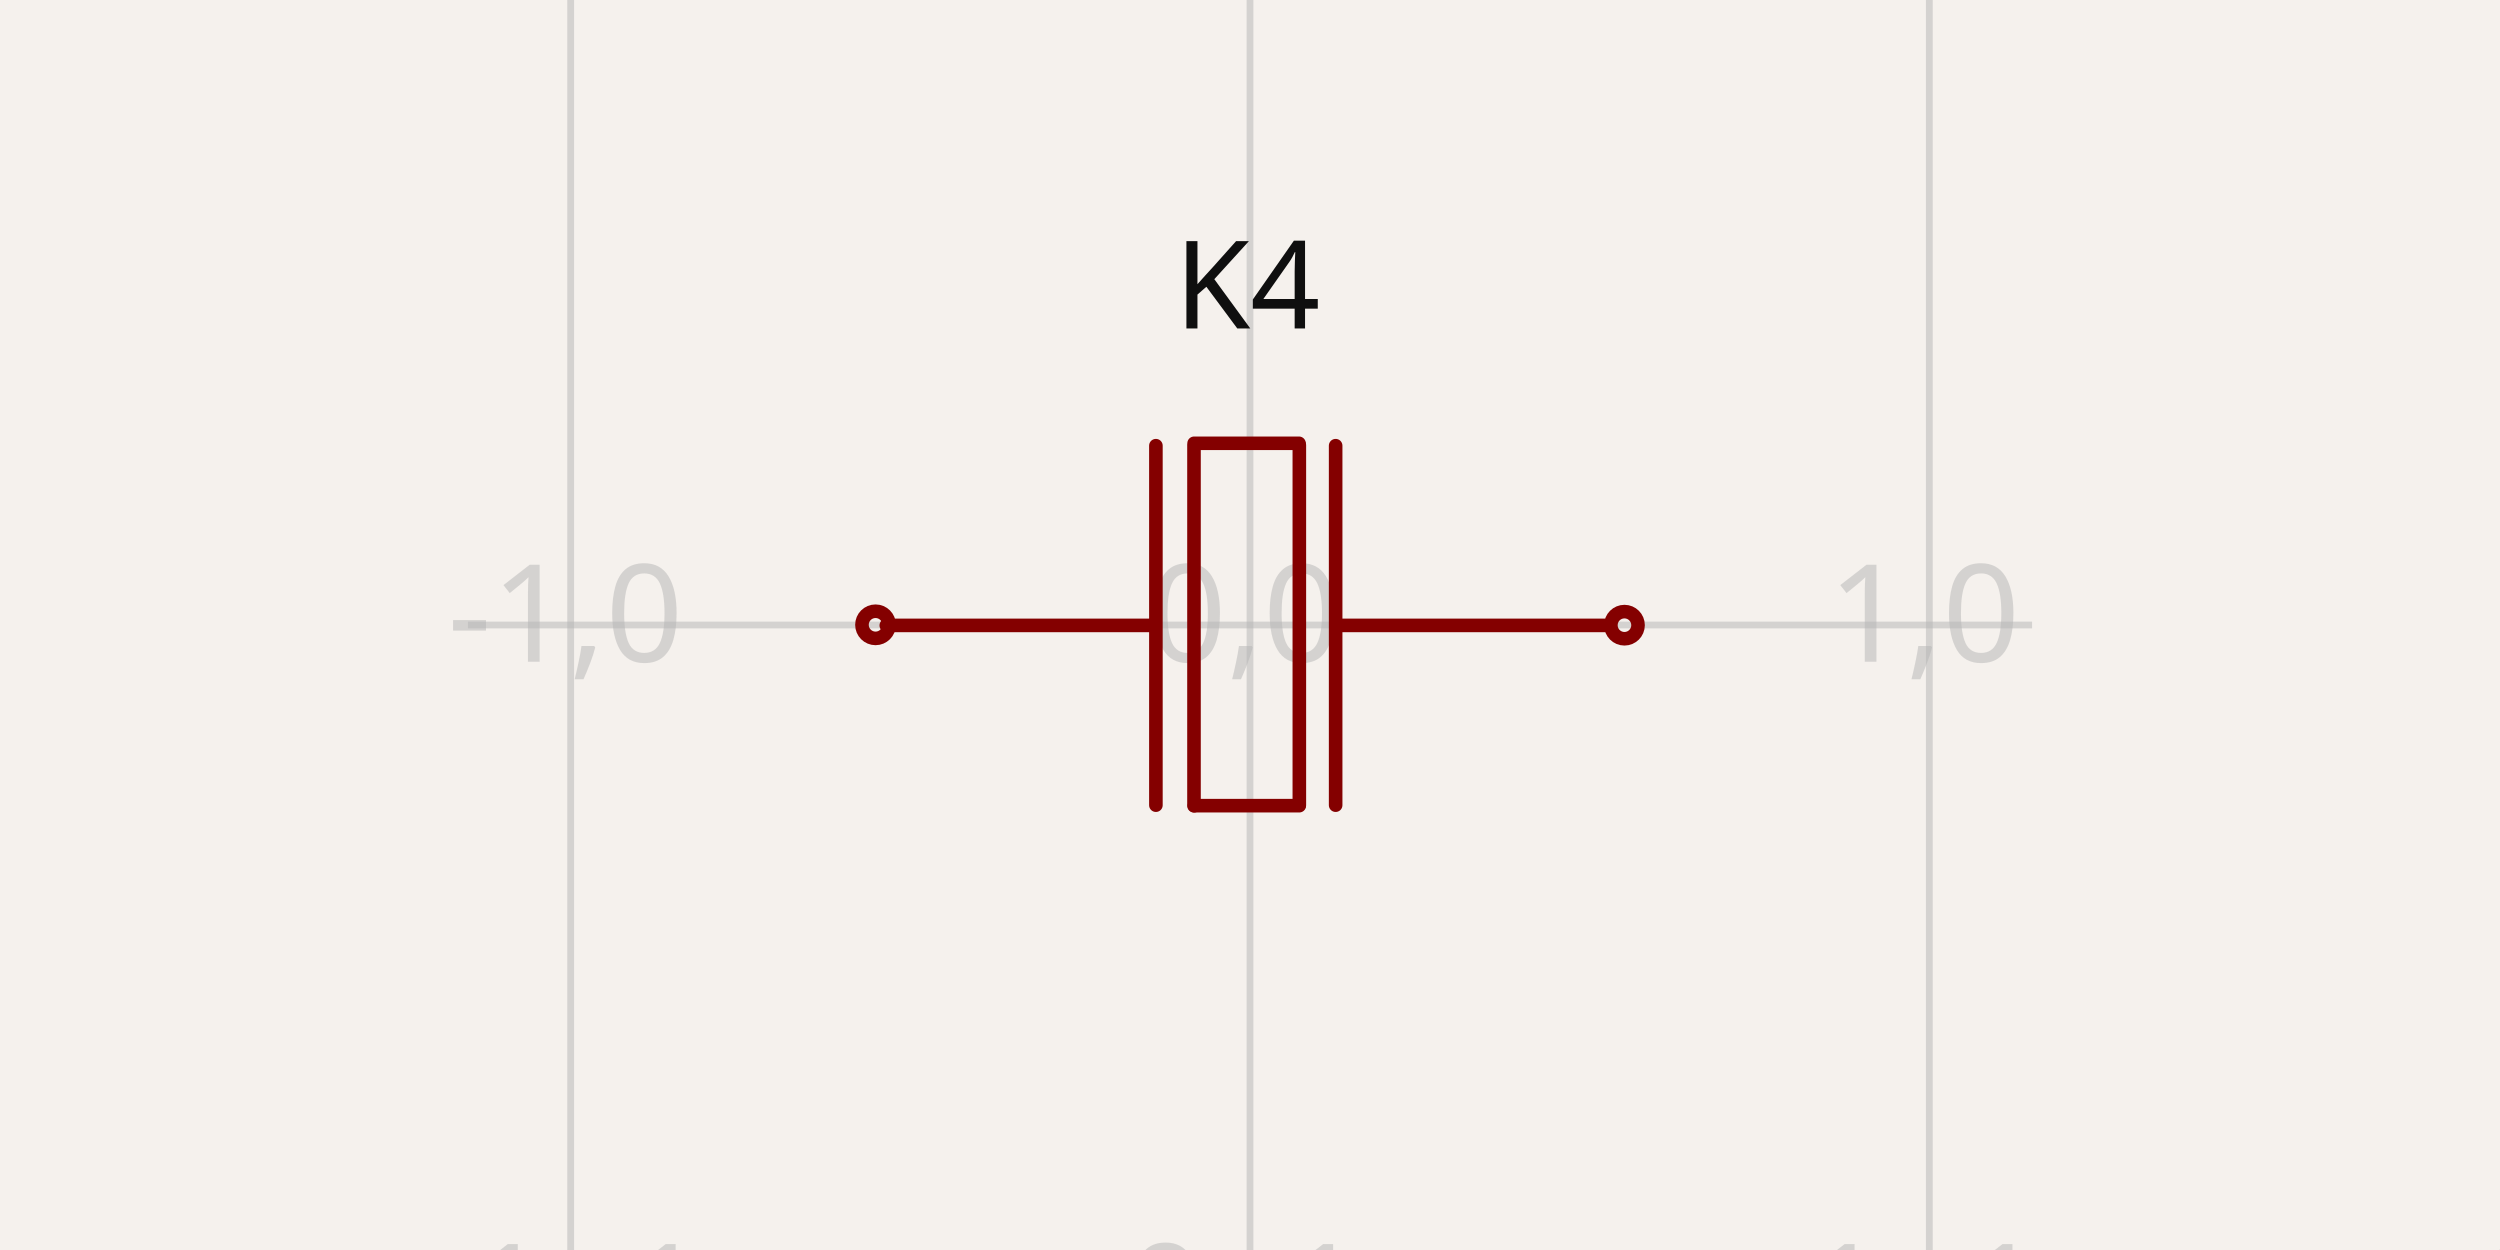
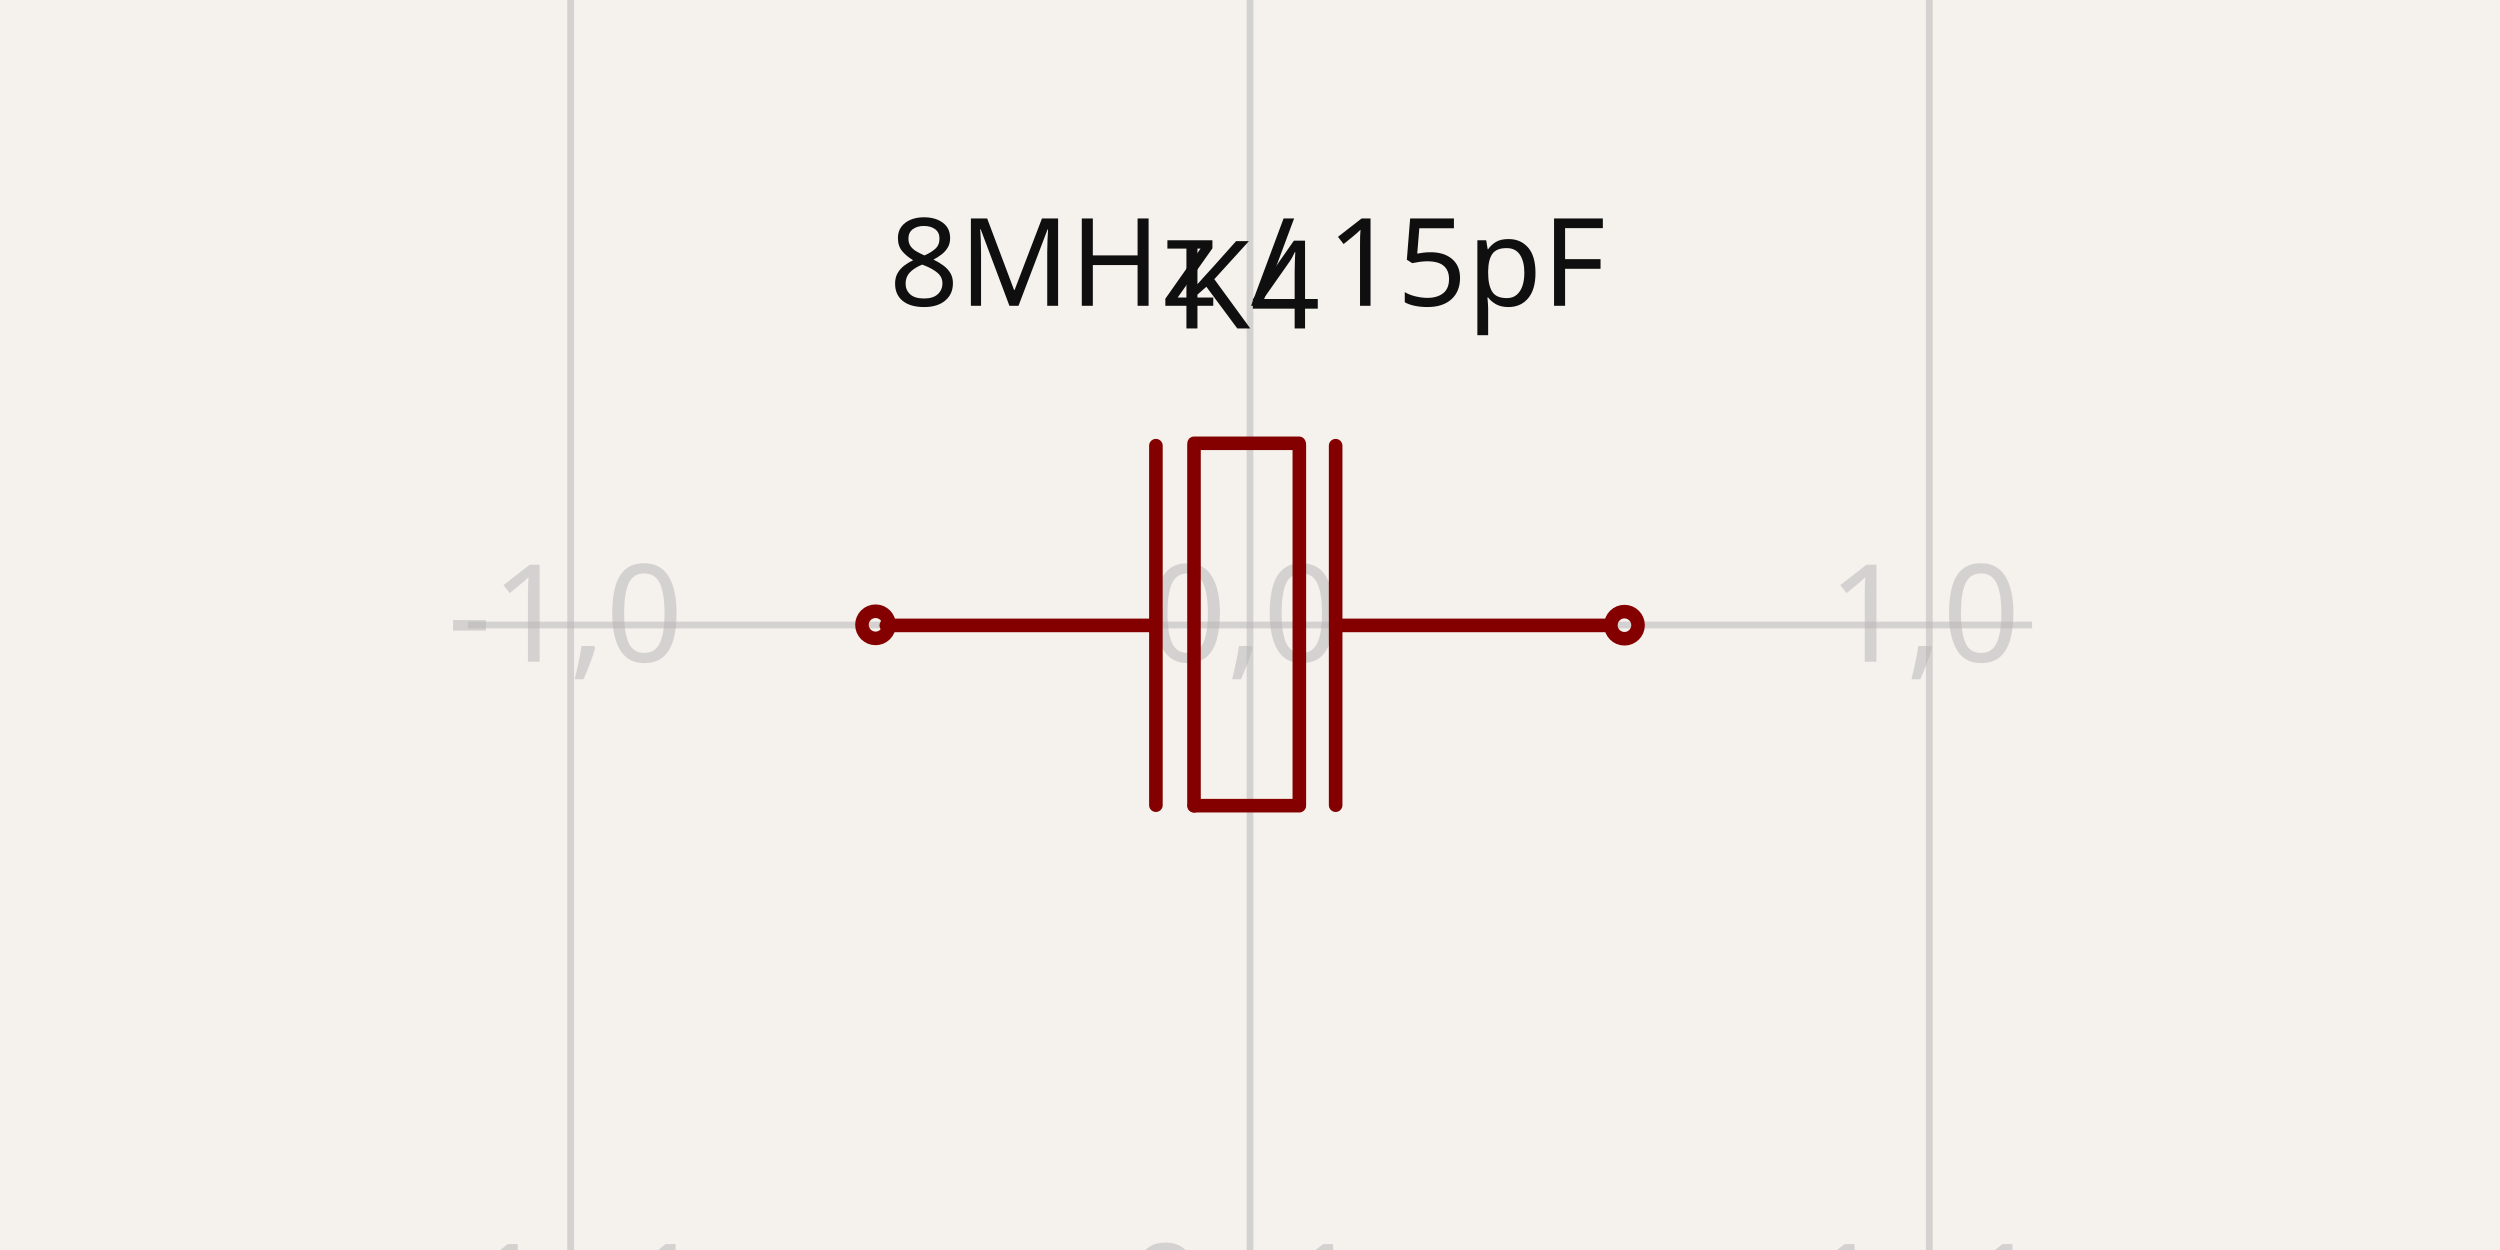
<svg xmlns="http://www.w3.org/2000/svg" width="1200" height="600" style="background-color: rgb(245, 241, 237)" data-real-to-screen-transform="matrix(326.0838729025,0,0,-326.0838729025,600,300)" data-software-used-string="@tscircuit/core@0.0.516">
  <style>
              .boundary { fill: rgb(245, 241, 237); }
              .schematic-boundary { fill: none; stroke: #fff; }
              .component { fill: none; stroke: rgb(132, 0, 0); }
              .chip { fill: rgb(255, 255, 194); stroke: rgb(132, 0, 0); }
              .component-pin { fill: none; stroke: rgb(132, 0, 0); }
              .trace:hover {
                filter: invert(1);
              }
              .trace:hover .trace-crossing-outline {
                opacity: 0;
              }
              .trace:hover .trace-junction {
                filter: invert(1);
              }
              .text { font-family: sans-serif; fill: rgb(0, 150, 0); }
              .pin-number { fill: rgb(169, 0, 0); }
              .port-label { fill: rgb(0, 100, 100); }
              .component-name { fill: rgb(0, 100, 100); }
            </style>
  <rect class="boundary" x="0" y="0" width="1200" height="600" />
  <g class="grid">
    <line x1="-52.168" y1="600" x2="-52.168" y2="5.9117155615240335e-12" stroke="rgb(181, 181, 181)" stroke-width="3.261" stroke-opacity="0.5" />
    <line x1="273.916" y1="600" x2="273.916" y2="5.9117155615240335e-12" stroke="rgb(181, 181, 181)" stroke-width="3.261" stroke-opacity="0.5" />
    <line x1="600" y1="600" x2="600" y2="5.9117155615240335e-12" stroke="rgb(181, 181, 181)" stroke-width="3.261" stroke-opacity="0.5" />
    <line x1="926.084" y1="600" x2="926.084" y2="5.9117155615240335e-12" stroke="rgb(181, 181, 181)" stroke-width="3.261" stroke-opacity="0.5" />
    <line x1="1252.168" y1="600" x2="1252.168" y2="5.9117155615240335e-12" stroke="rgb(181, 181, 181)" stroke-width="3.261" stroke-opacity="0.5" />
    <line x1="224.609" y1="626.084" x2="975.391" y2="626.084" stroke="rgb(181, 181, 181)" stroke-width="3.261" stroke-opacity="0.5" />
    <line x1="224.609" y1="300" x2="975.391" y2="300" stroke="rgb(181, 181, 181)" stroke-width="3.261" stroke-opacity="0.5" />
    <line x1="224.609" y1="-26.084" x2="975.391" y2="-26.084" stroke="rgb(181, 181, 181)" stroke-width="3.261" stroke-opacity="0.5" />
    <text x="-54.668" y="621.084" fill="rgb(181, 181, 181)" font-size="65.217" fill-opacity="0.5" text-anchor="middle" dominant-baseline="middle" font-family="sans-serif">-2,-1</text>
    <text x="-54.668" y="295" fill="rgb(181, 181, 181)" font-size="65.217" fill-opacity="0.5" text-anchor="middle" dominant-baseline="middle" font-family="sans-serif">-2,0</text>
    <text x="-54.668" y="-31.084" fill="rgb(181, 181, 181)" font-size="65.217" fill-opacity="0.5" text-anchor="middle" dominant-baseline="middle" font-family="sans-serif">-2,1</text>
    <text x="271.416" y="621.084" fill="rgb(181, 181, 181)" font-size="65.217" fill-opacity="0.5" text-anchor="middle" dominant-baseline="middle" font-family="sans-serif">-1,-1</text>
    <text x="271.416" y="295" fill="rgb(181, 181, 181)" font-size="65.217" fill-opacity="0.5" text-anchor="middle" dominant-baseline="middle" font-family="sans-serif">-1,0</text>
    <text x="271.416" y="-31.084" fill="rgb(181, 181, 181)" font-size="65.217" fill-opacity="0.5" text-anchor="middle" dominant-baseline="middle" font-family="sans-serif">-1,1</text>
    <text x="597.5" y="621.084" fill="rgb(181, 181, 181)" font-size="65.217" fill-opacity="0.5" text-anchor="middle" dominant-baseline="middle" font-family="sans-serif">0,-1</text>
    <text x="597.5" y="295" fill="rgb(181, 181, 181)" font-size="65.217" fill-opacity="0.5" text-anchor="middle" dominant-baseline="middle" font-family="sans-serif">0,0</text>
    <text x="597.5" y="-31.084" fill="rgb(181, 181, 181)" font-size="65.217" fill-opacity="0.5" text-anchor="middle" dominant-baseline="middle" font-family="sans-serif">0,1</text>
    <text x="923.584" y="621.084" fill="rgb(181, 181, 181)" font-size="65.217" fill-opacity="0.5" text-anchor="middle" dominant-baseline="middle" font-family="sans-serif">1,-1</text>
    <text x="923.584" y="295" fill="rgb(181, 181, 181)" font-size="65.217" fill-opacity="0.5" text-anchor="middle" dominant-baseline="middle" font-family="sans-serif">1,0</text>
    <text x="923.584" y="-31.084" fill="rgb(181, 181, 181)" font-size="65.217" fill-opacity="0.5" text-anchor="middle" dominant-baseline="middle" font-family="sans-serif">1,1</text>
    <text x="1249.668" y="621.084" fill="rgb(181, 181, 181)" font-size="65.217" fill-opacity="0.5" text-anchor="middle" dominant-baseline="middle" font-family="sans-serif">2,-1</text>
    <text x="1249.668" y="295" fill="rgb(181, 181, 181)" font-size="65.217" fill-opacity="0.5" text-anchor="middle" dominant-baseline="middle" font-family="sans-serif">2,0</text>
    <text x="1249.668" y="-31.084" fill="rgb(181, 181, 181)" font-size="65.217" fill-opacity="0.5" text-anchor="middle" dominant-baseline="middle" font-family="sans-serif">2,1</text>
  </g>
  <g data-circuit-json-type="schematic_component" data-schematic-component-id="schematic_component_0">
    <rect class="component-overlay" x="425.416" y="212.785" width="345.105" height="173.994" fill="transparent" />
    <path d="M 770.522 300.205 L 643.195 300.205" stroke="rgb(132, 0, 0)" fill="none" stroke-width="6.522px" stroke-linecap="round" />
    <path d="M 553.49 300.205 L 425.416 300.205" stroke="rgb(132, 0, 0)" fill="none" stroke-width="6.522px" stroke-linecap="round" />
    <path d="M 641.107 386.482 L 641.107 213.929" stroke="rgb(132, 0, 0)" fill="none" stroke-width="6.522px" stroke-linecap="round" />
    <path d="M 623.684 386.247 L 623.684 213.694" stroke="rgb(132, 0, 0)" fill="none" stroke-width="6.522px" stroke-linecap="round" />
    <path d="M 554.831 386.482 L 554.831 213.929" stroke="rgb(132, 0, 0)" fill="none" stroke-width="6.522px" stroke-linecap="round" />
    <path d="M 573.117 386.779 L 573.117 214.226" stroke="rgb(132, 0, 0)" fill="none" stroke-width="6.522px" stroke-linecap="round" />
    <path d="M 623.651 386.727 L 573.31 386.727" stroke="rgb(132, 0, 0)" fill="none" stroke-width="6.522px" stroke-linecap="round" />
    <path d="M 623.519 212.785 L 573.177 212.785" stroke="rgb(132, 0, 0)" fill="none" stroke-width="6.522px" stroke-linecap="round" />
    <text x="595.805" y="431.474" fill="rgb(15, 15, 15)" font-family="sans-serif" text-anchor="middle" dominant-baseline="hanging" font-size="58.695px" />
    <text x="598.744" y="157.665" fill="rgb(15, 15, 15)" font-family="sans-serif" text-anchor="middle" dominant-baseline="auto" font-size="58.695px">K4</text>
+     <text x="598.744" y="146.791" fill="rgb(15, 15, 15)" font-family="sans-serif" text-anchor="middle" dominant-baseline="auto" font-size="58.695px">8MHz / 15pF</text>
    <circle cx="420.26" cy="299.911" r="6.522px" stroke-width="6.522px" fill="none" stroke="rgb(132, 0, 0)" />
    <circle cx="779.74" cy="300.089" r="6.522px" stroke-width="6.522px" fill="none" stroke="rgb(132, 0, 0)" />
  </g>
</svg>
